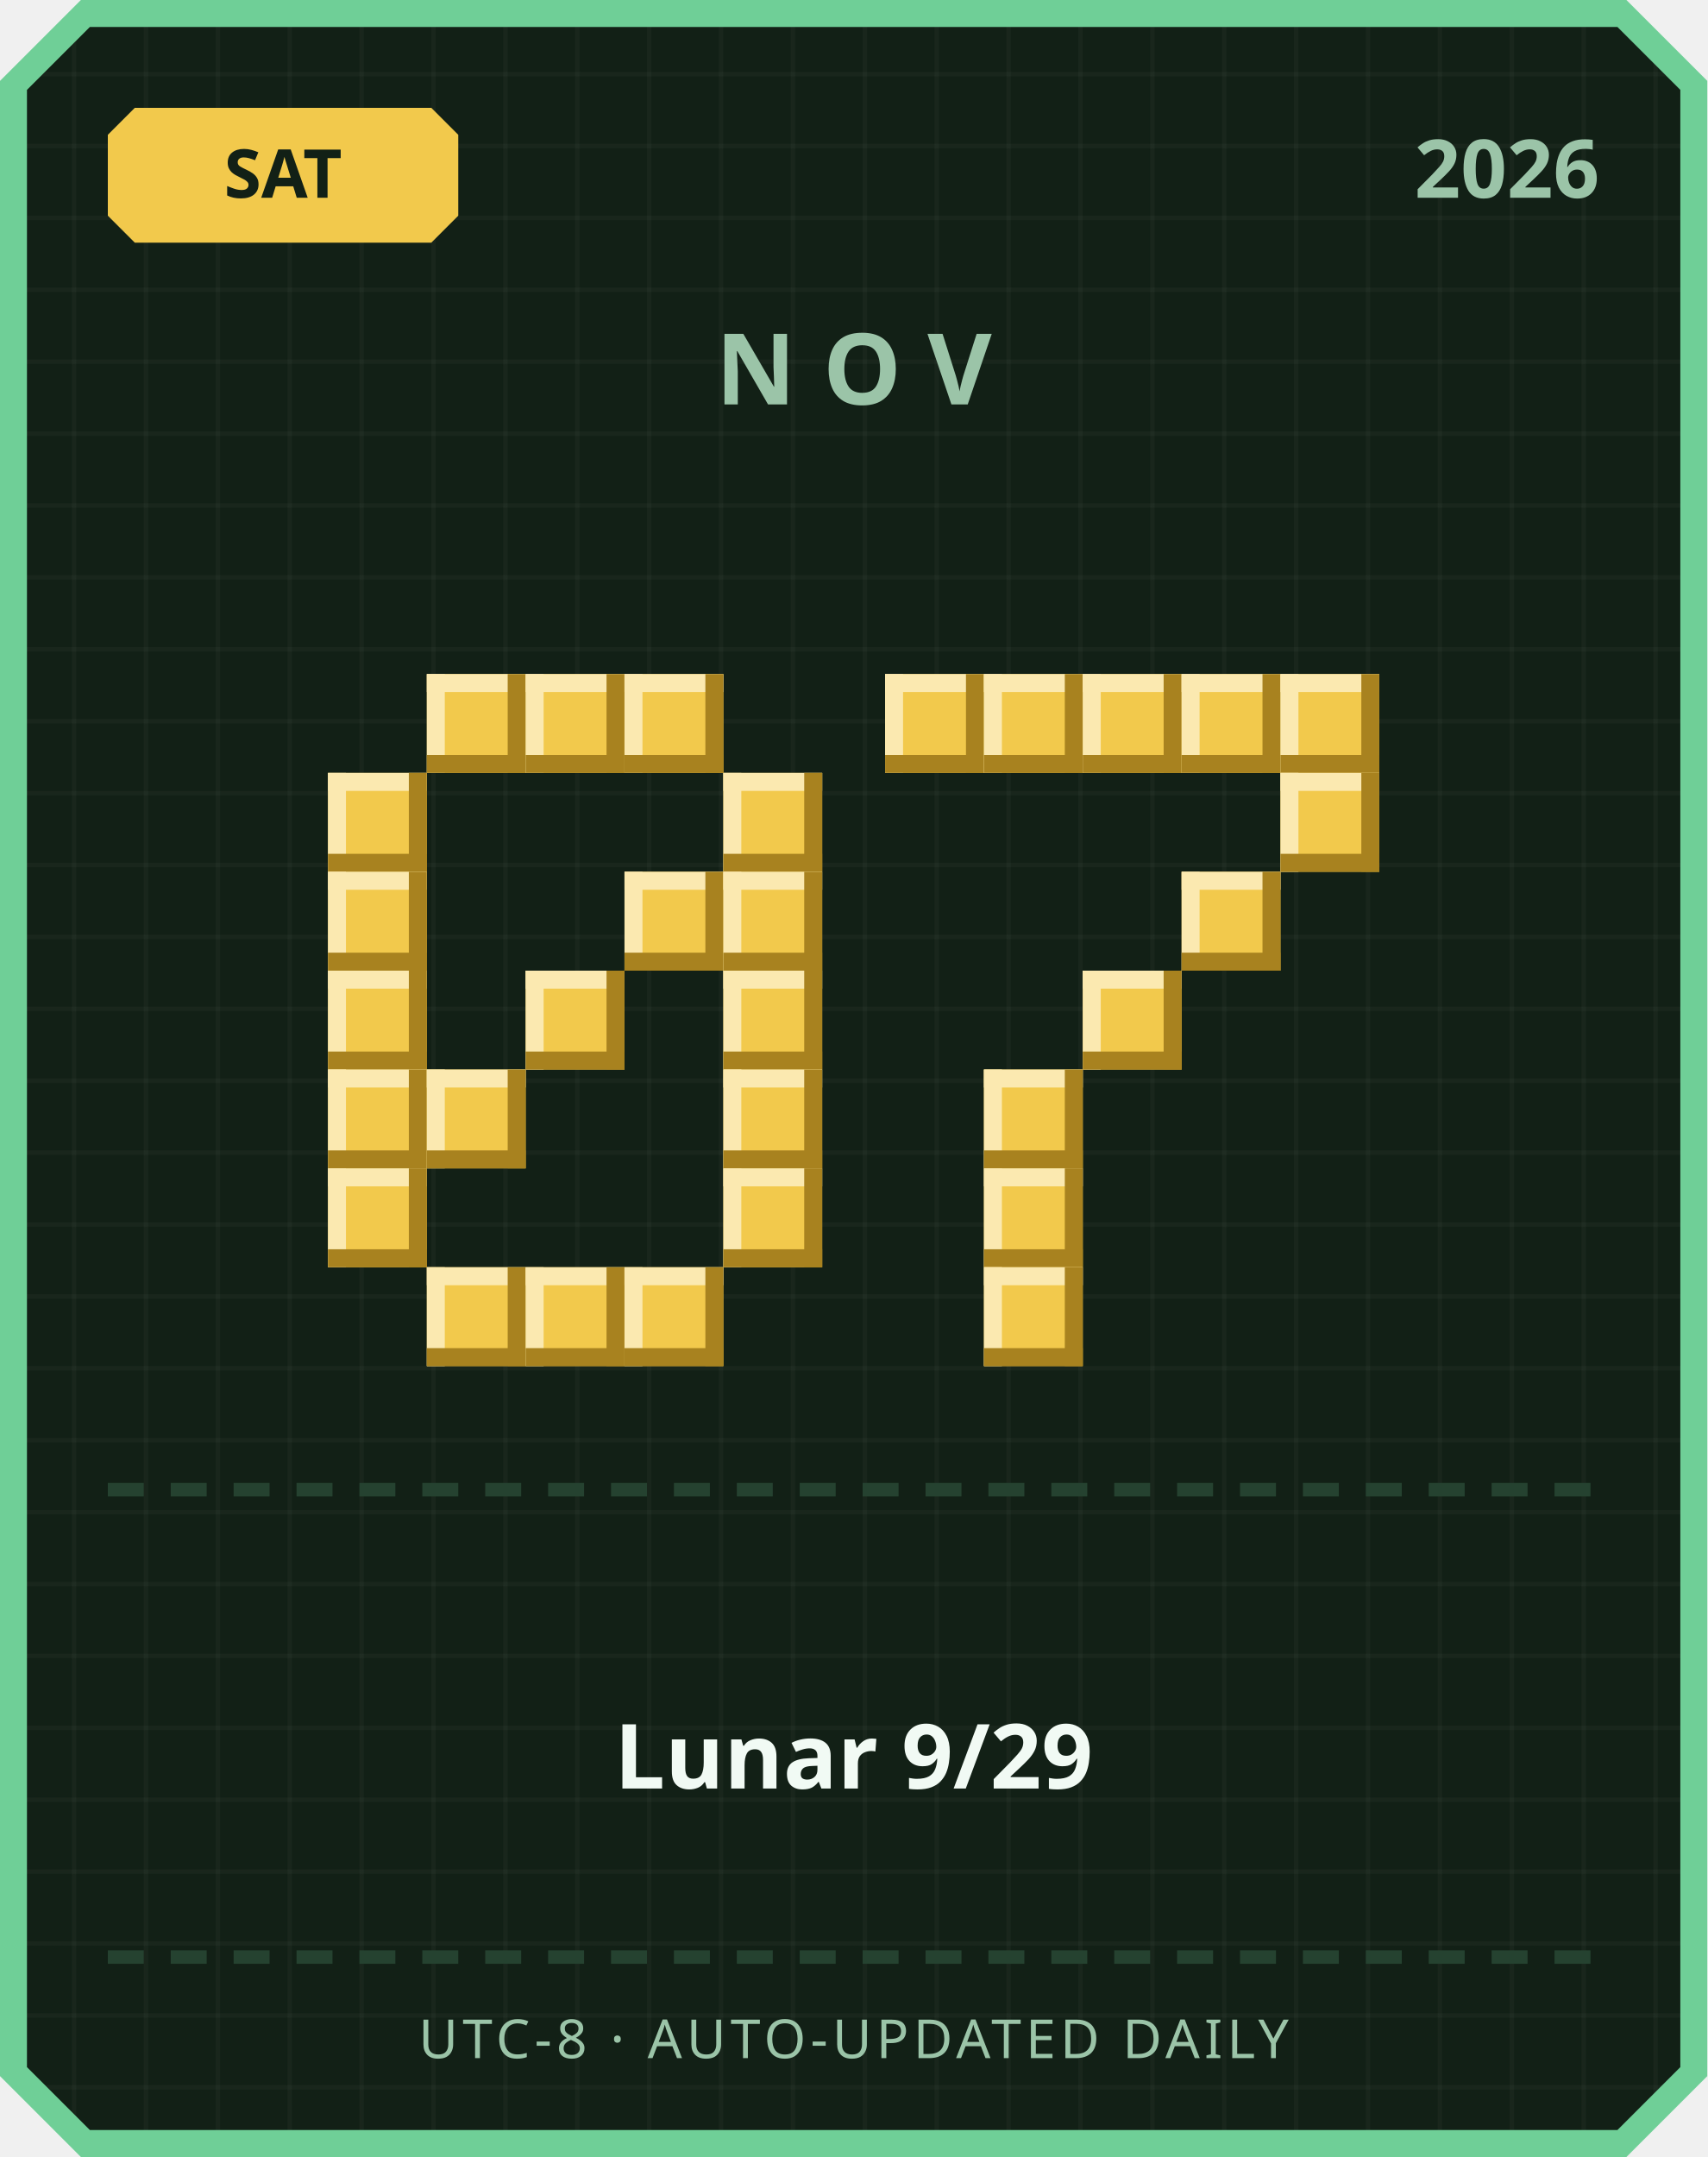
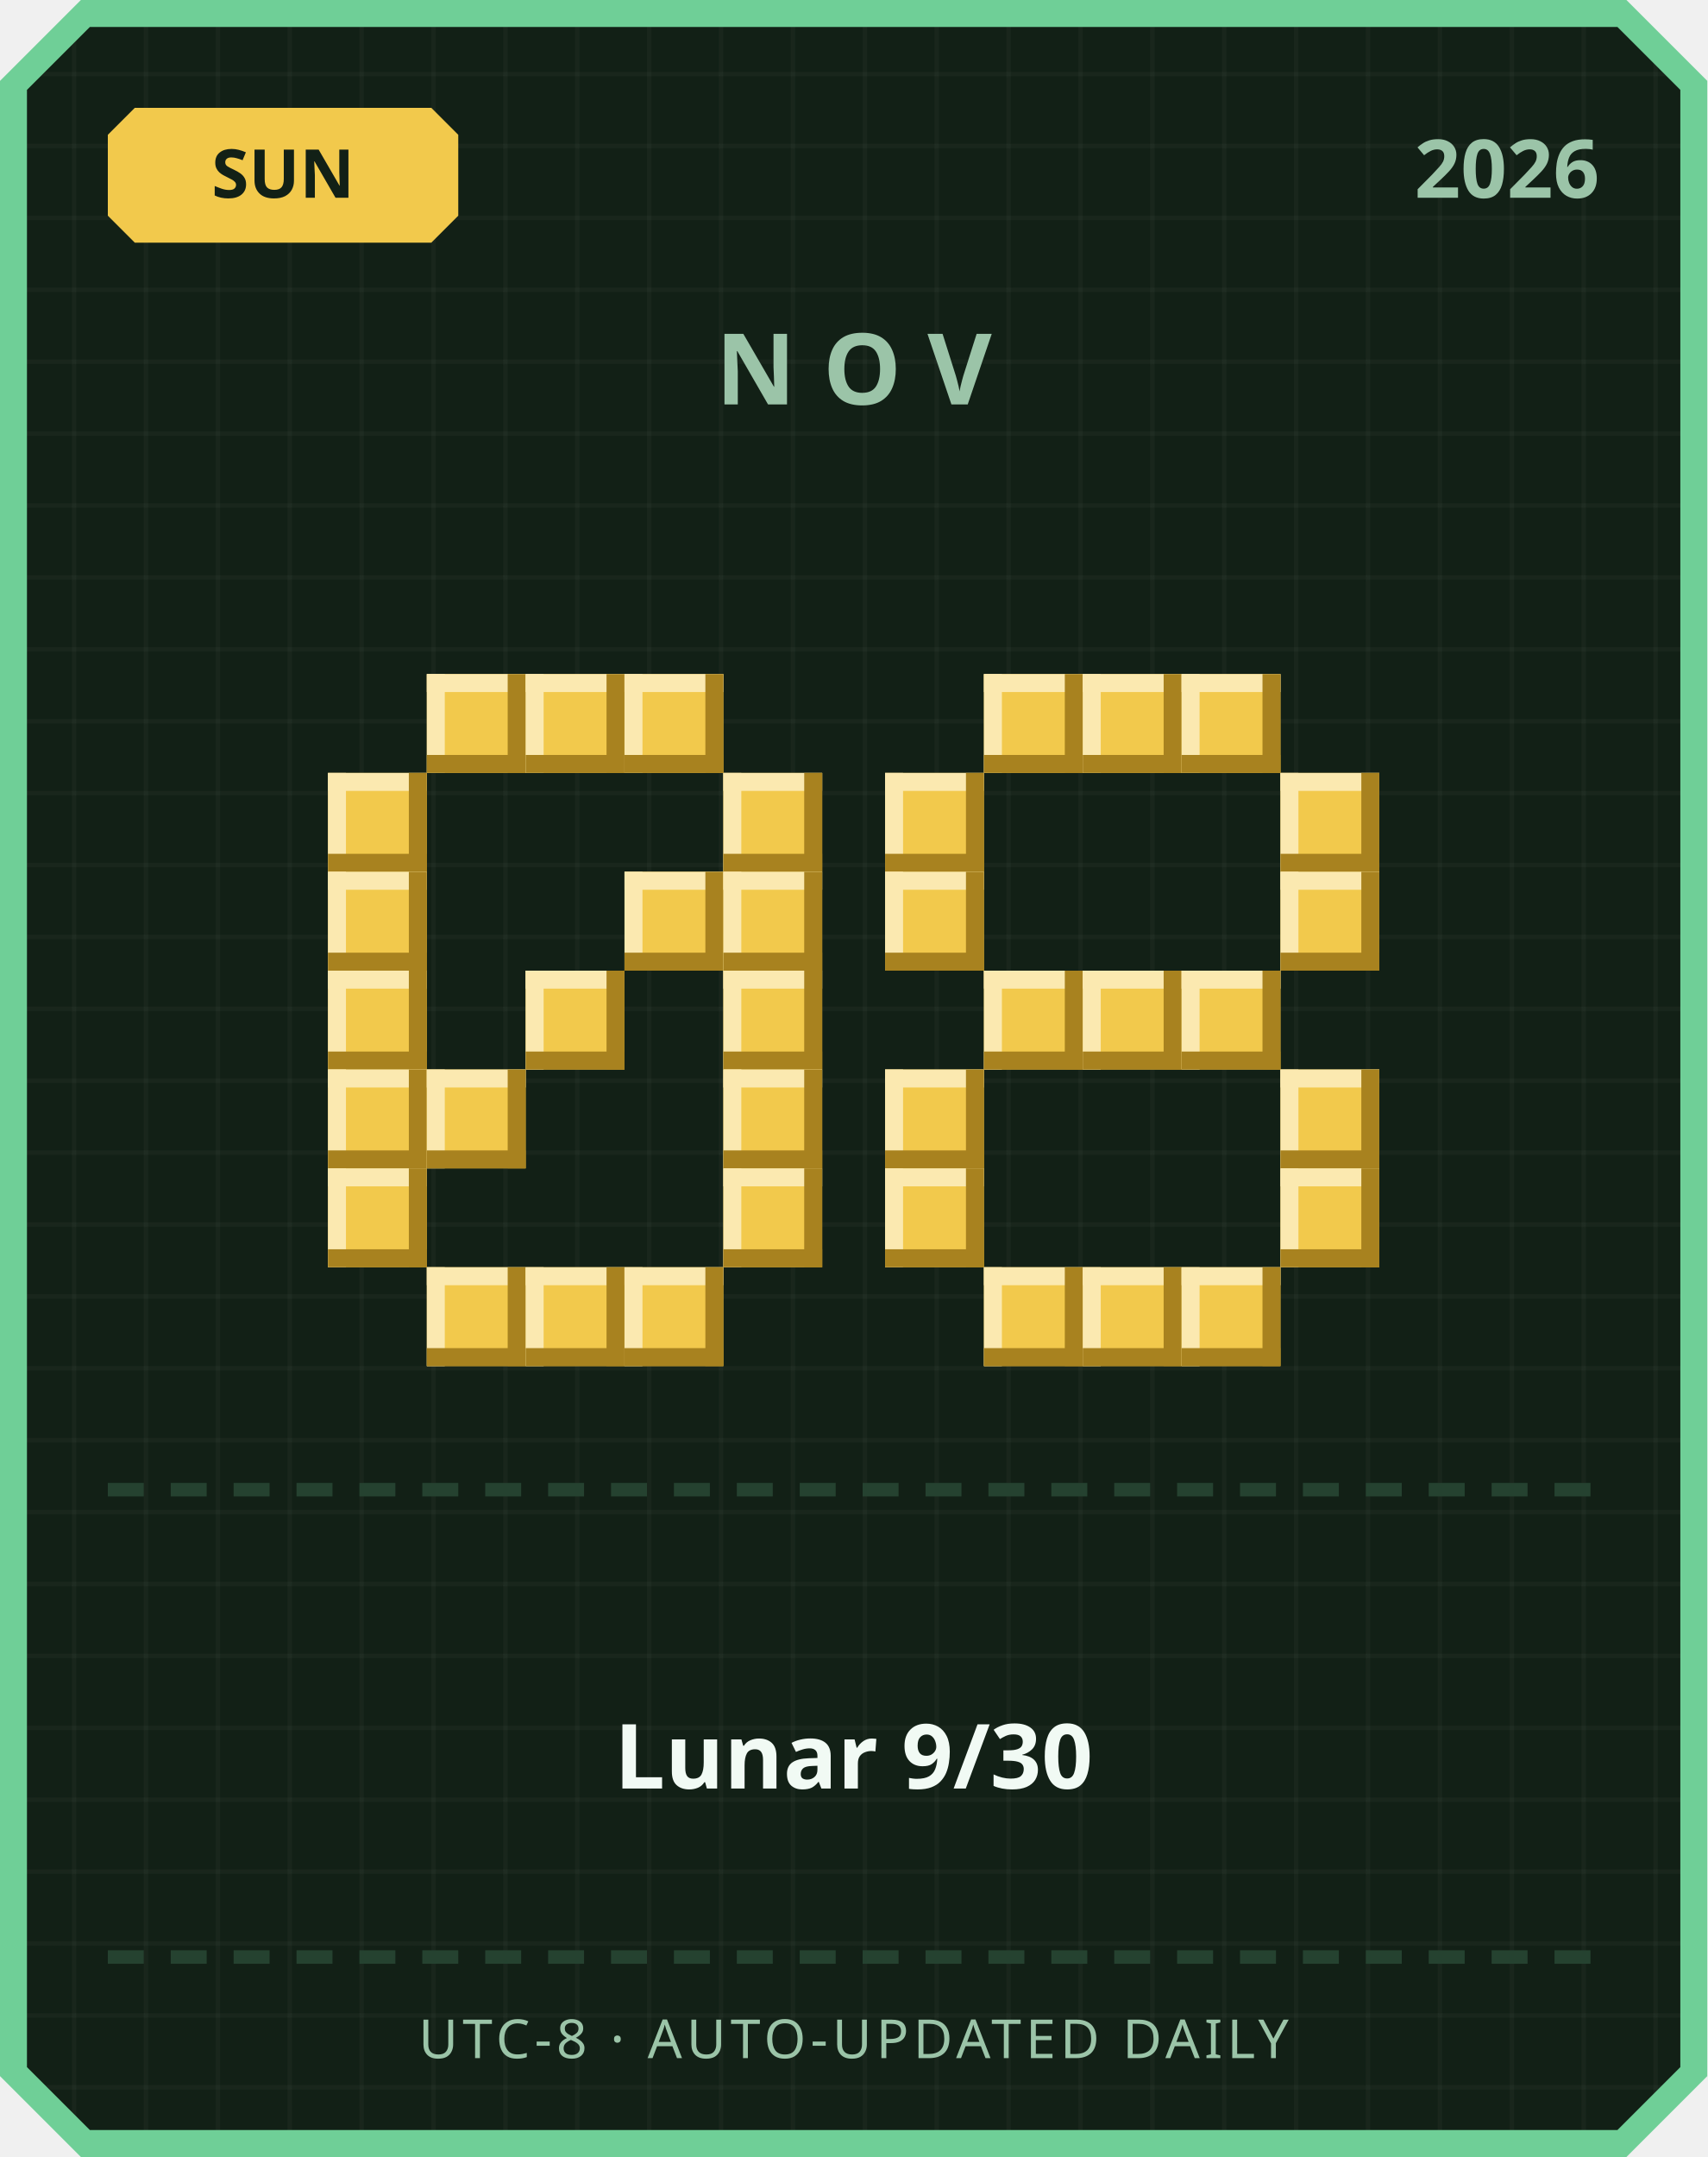
<svg xmlns="http://www.w3.org/2000/svg" width="380" height="480" viewBox="0 0 380 480">
  <defs>
    <pattern id="grid" width="16" height="16" patternUnits="userSpaceOnUse">
      <rect width="16" height="16" fill="#122016" />
      <rect width="1" height="16" fill="#ffffff" opacity="0.03" />
      <rect width="16" height="1" fill="#ffffff" opacity="0.03" />
    </pattern>
  </defs>
  <path d="M 18,0 L 362,0 L 380,18 L 380,462 L 362,480 L 18,480 L 0,462 L 0,18 Z" fill="#6fcf97" />
  <path d="M 20,6 L 360,6 L 374,20 L 374,460 L 360,474 L 20,474 L 6,460 L 6,20 Z" fill="url(#grid)" />
  <path d="M 30,24 L 96,24 L 102,30 L 102,48 L 96,54 L 30,54 L 24,48 L 24,30 Z" fill="#f2c94c" />
-   <text x="63" y="44" text-anchor="middle" font-family="'Segoe UI', sans-serif" font-size="15" font-weight="700" fill="#122016">SAT</text>
+   <text x="63" y="44" text-anchor="middle" font-family="'Segoe UI', sans-serif" font-size="15" font-weight="700" fill="#122016">SUN</text>
  <text x="356" y="44" text-anchor="end" font-family="'Segoe UI', sans-serif" font-size="18" font-weight="700" fill="#9bc4a8">2026</text>
  <text x="190" y="90" text-anchor="middle" font-family="'Segoe UI', sans-serif" font-size="22" font-weight="700" letter-spacing="6" fill="#9bc4a8">NOV</text>
  <rect x="95" y="150" width="22" height="22" fill="#f2c94c" />
  <rect x="95" y="150" width="22" height="4" fill="#fbe9b0" />
  <rect x="95" y="150" width="4" height="22" fill="#fbe9b0" />
  <rect x="95" y="168" width="22" height="4" fill="#a8821f" />
  <rect x="113" y="150" width="4" height="22" fill="#a8821f" />
  <rect x="117" y="150" width="22" height="22" fill="#f2c94c" />
  <rect x="117" y="150" width="22" height="4" fill="#fbe9b0" />
  <rect x="117" y="150" width="4" height="22" fill="#fbe9b0" />
  <rect x="117" y="168" width="22" height="4" fill="#a8821f" />
  <rect x="135" y="150" width="4" height="22" fill="#a8821f" />
  <rect x="139" y="150" width="22" height="22" fill="#f2c94c" />
  <rect x="139" y="150" width="22" height="4" fill="#fbe9b0" />
  <rect x="139" y="150" width="4" height="22" fill="#fbe9b0" />
  <rect x="139" y="168" width="22" height="4" fill="#a8821f" />
  <rect x="157" y="150" width="4" height="22" fill="#a8821f" />
  <rect x="73" y="172" width="22" height="22" fill="#f2c94c" />
  <rect x="73" y="172" width="22" height="4" fill="#fbe9b0" />
  <rect x="73" y="172" width="4" height="22" fill="#fbe9b0" />
  <rect x="73" y="190" width="22" height="4" fill="#a8821f" />
  <rect x="91" y="172" width="4" height="22" fill="#a8821f" />
  <rect x="161" y="172" width="22" height="22" fill="#f2c94c" />
  <rect x="161" y="172" width="22" height="4" fill="#fbe9b0" />
  <rect x="161" y="172" width="4" height="22" fill="#fbe9b0" />
  <rect x="161" y="190" width="22" height="4" fill="#a8821f" />
  <rect x="179" y="172" width="4" height="22" fill="#a8821f" />
  <rect x="73" y="194" width="22" height="22" fill="#f2c94c" />
  <rect x="73" y="194" width="22" height="4" fill="#fbe9b0" />
  <rect x="73" y="194" width="4" height="22" fill="#fbe9b0" />
  <rect x="73" y="212" width="22" height="4" fill="#a8821f" />
  <rect x="91" y="194" width="4" height="22" fill="#a8821f" />
  <rect x="139" y="194" width="22" height="22" fill="#f2c94c" />
  <rect x="139" y="194" width="22" height="4" fill="#fbe9b0" />
  <rect x="139" y="194" width="4" height="22" fill="#fbe9b0" />
  <rect x="139" y="212" width="22" height="4" fill="#a8821f" />
  <rect x="157" y="194" width="4" height="22" fill="#a8821f" />
  <rect x="161" y="194" width="22" height="22" fill="#f2c94c" />
  <rect x="161" y="194" width="22" height="4" fill="#fbe9b0" />
  <rect x="161" y="194" width="4" height="22" fill="#fbe9b0" />
  <rect x="161" y="212" width="22" height="4" fill="#a8821f" />
  <rect x="179" y="194" width="4" height="22" fill="#a8821f" />
  <rect x="73" y="216" width="22" height="22" fill="#f2c94c" />
  <rect x="73" y="216" width="22" height="4" fill="#fbe9b0" />
  <rect x="73" y="216" width="4" height="22" fill="#fbe9b0" />
  <rect x="73" y="234" width="22" height="4" fill="#a8821f" />
  <rect x="91" y="216" width="4" height="22" fill="#a8821f" />
  <rect x="117" y="216" width="22" height="22" fill="#f2c94c" />
  <rect x="117" y="216" width="22" height="4" fill="#fbe9b0" />
  <rect x="117" y="216" width="4" height="22" fill="#fbe9b0" />
  <rect x="117" y="234" width="22" height="4" fill="#a8821f" />
  <rect x="135" y="216" width="4" height="22" fill="#a8821f" />
  <rect x="161" y="216" width="22" height="22" fill="#f2c94c" />
  <rect x="161" y="216" width="22" height="4" fill="#fbe9b0" />
  <rect x="161" y="216" width="4" height="22" fill="#fbe9b0" />
  <rect x="161" y="234" width="22" height="4" fill="#a8821f" />
  <rect x="179" y="216" width="4" height="22" fill="#a8821f" />
  <rect x="73" y="238" width="22" height="22" fill="#f2c94c" />
  <rect x="73" y="238" width="22" height="4" fill="#fbe9b0" />
  <rect x="73" y="238" width="4" height="22" fill="#fbe9b0" />
  <rect x="73" y="256" width="22" height="4" fill="#a8821f" />
  <rect x="91" y="238" width="4" height="22" fill="#a8821f" />
  <rect x="95" y="238" width="22" height="22" fill="#f2c94c" />
  <rect x="95" y="238" width="22" height="4" fill="#fbe9b0" />
  <rect x="95" y="238" width="4" height="22" fill="#fbe9b0" />
  <rect x="95" y="256" width="22" height="4" fill="#a8821f" />
  <rect x="113" y="238" width="4" height="22" fill="#a8821f" />
  <rect x="161" y="238" width="22" height="22" fill="#f2c94c" />
  <rect x="161" y="238" width="22" height="4" fill="#fbe9b0" />
  <rect x="161" y="238" width="4" height="22" fill="#fbe9b0" />
  <rect x="161" y="256" width="22" height="4" fill="#a8821f" />
  <rect x="179" y="238" width="4" height="22" fill="#a8821f" />
  <rect x="73" y="260" width="22" height="22" fill="#f2c94c" />
  <rect x="73" y="260" width="22" height="4" fill="#fbe9b0" />
  <rect x="73" y="260" width="4" height="22" fill="#fbe9b0" />
  <rect x="73" y="278" width="22" height="4" fill="#a8821f" />
  <rect x="91" y="260" width="4" height="22" fill="#a8821f" />
  <rect x="161" y="260" width="22" height="22" fill="#f2c94c" />
  <rect x="161" y="260" width="22" height="4" fill="#fbe9b0" />
  <rect x="161" y="260" width="4" height="22" fill="#fbe9b0" />
  <rect x="161" y="278" width="22" height="4" fill="#a8821f" />
  <rect x="179" y="260" width="4" height="22" fill="#a8821f" />
  <rect x="95" y="282" width="22" height="22" fill="#f2c94c" />
  <rect x="95" y="282" width="22" height="4" fill="#fbe9b0" />
  <rect x="95" y="282" width="4" height="22" fill="#fbe9b0" />
  <rect x="95" y="300" width="22" height="4" fill="#a8821f" />
  <rect x="113" y="282" width="4" height="22" fill="#a8821f" />
  <rect x="117" y="282" width="22" height="22" fill="#f2c94c" />
  <rect x="117" y="282" width="22" height="4" fill="#fbe9b0" />
  <rect x="117" y="282" width="4" height="22" fill="#fbe9b0" />
  <rect x="117" y="300" width="22" height="4" fill="#a8821f" />
  <rect x="135" y="282" width="4" height="22" fill="#a8821f" />
  <rect x="139" y="282" width="22" height="22" fill="#f2c94c" />
  <rect x="139" y="282" width="22" height="4" fill="#fbe9b0" />
  <rect x="139" y="282" width="4" height="22" fill="#fbe9b0" />
  <rect x="139" y="300" width="22" height="4" fill="#a8821f" />
  <rect x="157" y="282" width="4" height="22" fill="#a8821f" />
-   <rect x="197" y="150" width="22" height="22" fill="#f2c94c" />
-   <rect x="197" y="150" width="22" height="4" fill="#fbe9b0" />
-   <rect x="197" y="150" width="4" height="22" fill="#fbe9b0" />
-   <rect x="197" y="168" width="22" height="4" fill="#a8821f" />
-   <rect x="215" y="150" width="4" height="22" fill="#a8821f" />
  <rect x="219" y="150" width="22" height="22" fill="#f2c94c" />
  <rect x="219" y="150" width="22" height="4" fill="#fbe9b0" />
  <rect x="219" y="150" width="4" height="22" fill="#fbe9b0" />
  <rect x="219" y="168" width="22" height="4" fill="#a8821f" />
  <rect x="237" y="150" width="4" height="22" fill="#a8821f" />
  <rect x="241" y="150" width="22" height="22" fill="#f2c94c" />
  <rect x="241" y="150" width="22" height="4" fill="#fbe9b0" />
  <rect x="241" y="150" width="4" height="22" fill="#fbe9b0" />
  <rect x="241" y="168" width="22" height="4" fill="#a8821f" />
  <rect x="259" y="150" width="4" height="22" fill="#a8821f" />
  <rect x="263" y="150" width="22" height="22" fill="#f2c94c" />
  <rect x="263" y="150" width="22" height="4" fill="#fbe9b0" />
  <rect x="263" y="150" width="4" height="22" fill="#fbe9b0" />
  <rect x="263" y="168" width="22" height="4" fill="#a8821f" />
  <rect x="281" y="150" width="4" height="22" fill="#a8821f" />
-   <rect x="285" y="150" width="22" height="22" fill="#f2c94c" />
-   <rect x="285" y="150" width="22" height="4" fill="#fbe9b0" />
-   <rect x="285" y="150" width="4" height="22" fill="#fbe9b0" />
-   <rect x="285" y="168" width="22" height="4" fill="#a8821f" />
-   <rect x="303" y="150" width="4" height="22" fill="#a8821f" />
+   <rect x="197" y="172" width="22" height="22" fill="#f2c94c" />
+   <rect x="197" y="172" width="22" height="4" fill="#fbe9b0" />
+   <rect x="197" y="172" width="4" height="22" fill="#fbe9b0" />
+   <rect x="197" y="190" width="22" height="4" fill="#a8821f" />
+   <rect x="215" y="172" width="4" height="22" fill="#a8821f" />
  <rect x="285" y="172" width="22" height="22" fill="#f2c94c" />
  <rect x="285" y="172" width="22" height="4" fill="#fbe9b0" />
  <rect x="285" y="172" width="4" height="22" fill="#fbe9b0" />
  <rect x="285" y="190" width="22" height="4" fill="#a8821f" />
  <rect x="303" y="172" width="4" height="22" fill="#a8821f" />
-   <rect x="263" y="194" width="22" height="22" fill="#f2c94c" />
-   <rect x="263" y="194" width="22" height="4" fill="#fbe9b0" />
-   <rect x="263" y="194" width="4" height="22" fill="#fbe9b0" />
-   <rect x="263" y="212" width="22" height="4" fill="#a8821f" />
-   <rect x="281" y="194" width="4" height="22" fill="#a8821f" />
+   <rect x="197" y="194" width="22" height="22" fill="#f2c94c" />
+   <rect x="197" y="194" width="22" height="4" fill="#fbe9b0" />
+   <rect x="197" y="194" width="4" height="22" fill="#fbe9b0" />
+   <rect x="197" y="212" width="22" height="4" fill="#a8821f" />
+   <rect x="215" y="194" width="4" height="22" fill="#a8821f" />
+   <rect x="285" y="194" width="22" height="22" fill="#f2c94c" />
+   <rect x="285" y="194" width="22" height="4" fill="#fbe9b0" />
+   <rect x="285" y="194" width="4" height="22" fill="#fbe9b0" />
+   <rect x="285" y="212" width="22" height="4" fill="#a8821f" />
+   <rect x="303" y="194" width="4" height="22" fill="#a8821f" />
+   <rect x="219" y="216" width="22" height="22" fill="#f2c94c" />
+   <rect x="219" y="216" width="22" height="4" fill="#fbe9b0" />
+   <rect x="219" y="216" width="4" height="22" fill="#fbe9b0" />
+   <rect x="219" y="234" width="22" height="4" fill="#a8821f" />
+   <rect x="237" y="216" width="4" height="22" fill="#a8821f" />
  <rect x="241" y="216" width="22" height="22" fill="#f2c94c" />
  <rect x="241" y="216" width="22" height="4" fill="#fbe9b0" />
  <rect x="241" y="216" width="4" height="22" fill="#fbe9b0" />
  <rect x="241" y="234" width="22" height="4" fill="#a8821f" />
  <rect x="259" y="216" width="4" height="22" fill="#a8821f" />
-   <rect x="219" y="238" width="22" height="22" fill="#f2c94c" />
-   <rect x="219" y="238" width="22" height="4" fill="#fbe9b0" />
-   <rect x="219" y="238" width="4" height="22" fill="#fbe9b0" />
-   <rect x="219" y="256" width="22" height="4" fill="#a8821f" />
-   <rect x="237" y="238" width="4" height="22" fill="#a8821f" />
-   <rect x="219" y="260" width="22" height="22" fill="#f2c94c" />
-   <rect x="219" y="260" width="22" height="4" fill="#fbe9b0" />
-   <rect x="219" y="260" width="4" height="22" fill="#fbe9b0" />
-   <rect x="219" y="278" width="22" height="4" fill="#a8821f" />
-   <rect x="237" y="260" width="4" height="22" fill="#a8821f" />
+   <rect x="263" y="216" width="22" height="22" fill="#f2c94c" />
+   <rect x="263" y="216" width="22" height="4" fill="#fbe9b0" />
+   <rect x="263" y="216" width="4" height="22" fill="#fbe9b0" />
+   <rect x="263" y="234" width="22" height="4" fill="#a8821f" />
+   <rect x="281" y="216" width="4" height="22" fill="#a8821f" />
+   <rect x="197" y="238" width="22" height="22" fill="#f2c94c" />
+   <rect x="197" y="238" width="22" height="4" fill="#fbe9b0" />
+   <rect x="197" y="238" width="4" height="22" fill="#fbe9b0" />
+   <rect x="197" y="256" width="22" height="4" fill="#a8821f" />
+   <rect x="215" y="238" width="4" height="22" fill="#a8821f" />
+   <rect x="285" y="238" width="22" height="22" fill="#f2c94c" />
+   <rect x="285" y="238" width="22" height="4" fill="#fbe9b0" />
+   <rect x="285" y="238" width="4" height="22" fill="#fbe9b0" />
+   <rect x="285" y="256" width="22" height="4" fill="#a8821f" />
+   <rect x="303" y="238" width="4" height="22" fill="#a8821f" />
+   <rect x="197" y="260" width="22" height="22" fill="#f2c94c" />
+   <rect x="197" y="260" width="22" height="4" fill="#fbe9b0" />
+   <rect x="197" y="260" width="4" height="22" fill="#fbe9b0" />
+   <rect x="197" y="278" width="22" height="4" fill="#a8821f" />
+   <rect x="215" y="260" width="4" height="22" fill="#a8821f" />
+   <rect x="285" y="260" width="22" height="22" fill="#f2c94c" />
+   <rect x="285" y="260" width="22" height="4" fill="#fbe9b0" />
+   <rect x="285" y="260" width="4" height="22" fill="#fbe9b0" />
+   <rect x="285" y="278" width="22" height="4" fill="#a8821f" />
+   <rect x="303" y="260" width="4" height="22" fill="#a8821f" />
  <rect x="219" y="282" width="22" height="22" fill="#f2c94c" />
  <rect x="219" y="282" width="22" height="4" fill="#fbe9b0" />
  <rect x="219" y="282" width="4" height="22" fill="#fbe9b0" />
  <rect x="219" y="300" width="22" height="4" fill="#a8821f" />
  <rect x="237" y="282" width="4" height="22" fill="#a8821f" />
+   <rect x="241" y="282" width="22" height="22" fill="#f2c94c" />
+   <rect x="241" y="282" width="22" height="4" fill="#fbe9b0" />
+   <rect x="241" y="282" width="4" height="22" fill="#fbe9b0" />
+   <rect x="241" y="300" width="22" height="4" fill="#a8821f" />
+   <rect x="259" y="282" width="4" height="22" fill="#a8821f" />
+   <rect x="263" y="282" width="22" height="22" fill="#f2c94c" />
+   <rect x="263" y="282" width="22" height="4" fill="#fbe9b0" />
+   <rect x="263" y="282" width="4" height="22" fill="#fbe9b0" />
+   <rect x="263" y="300" width="22" height="4" fill="#a8821f" />
+   <rect x="281" y="282" width="4" height="22" fill="#a8821f" />
  <rect x="24" y="330" width="8" height="3" fill="#254230" />
  <rect x="38" y="330" width="8" height="3" fill="#254230" />
  <rect x="52" y="330" width="8" height="3" fill="#254230" />
  <rect x="66" y="330" width="8" height="3" fill="#254230" />
  <rect x="80" y="330" width="8" height="3" fill="#254230" />
  <rect x="94" y="330" width="8" height="3" fill="#254230" />
  <rect x="108" y="330" width="8" height="3" fill="#254230" />
  <rect x="122" y="330" width="8" height="3" fill="#254230" />
  <rect x="136" y="330" width="8" height="3" fill="#254230" />
  <rect x="150" y="330" width="8" height="3" fill="#254230" />
  <rect x="164" y="330" width="8" height="3" fill="#254230" />
  <rect x="178" y="330" width="8" height="3" fill="#254230" />
  <rect x="192" y="330" width="8" height="3" fill="#254230" />
  <rect x="206" y="330" width="8" height="3" fill="#254230" />
  <rect x="220" y="330" width="8" height="3" fill="#254230" />
  <rect x="234" y="330" width="8" height="3" fill="#254230" />
  <rect x="248" y="330" width="8" height="3" fill="#254230" />
  <rect x="262" y="330" width="8" height="3" fill="#254230" />
  <rect x="276" y="330" width="8" height="3" fill="#254230" />
  <rect x="290" y="330" width="8" height="3" fill="#254230" />
  <rect x="304" y="330" width="8" height="3" fill="#254230" />
  <rect x="318" y="330" width="8" height="3" fill="#254230" />
  <rect x="332" y="330" width="8" height="3" fill="#254230" />
  <rect x="346" y="330" width="8" height="3" fill="#254230" />
-   <text x="190" y="398" text-anchor="middle" font-family="'Segoe UI', 'Microsoft JhengHei', sans-serif" font-size="20" font-weight="700" fill="#f1faf4">Lunar 9/29</text>
+   <text x="190" y="398" text-anchor="middle" font-family="'Segoe UI', 'Microsoft JhengHei', sans-serif" font-size="20" font-weight="700" fill="#f1faf4">Lunar 9/30</text>
  <rect x="24" y="434" width="8" height="3" fill="#254230" />
  <rect x="38" y="434" width="8" height="3" fill="#254230" />
  <rect x="52" y="434" width="8" height="3" fill="#254230" />
  <rect x="66" y="434" width="8" height="3" fill="#254230" />
  <rect x="80" y="434" width="8" height="3" fill="#254230" />
  <rect x="94" y="434" width="8" height="3" fill="#254230" />
  <rect x="108" y="434" width="8" height="3" fill="#254230" />
  <rect x="122" y="434" width="8" height="3" fill="#254230" />
  <rect x="136" y="434" width="8" height="3" fill="#254230" />
  <rect x="150" y="434" width="8" height="3" fill="#254230" />
  <rect x="164" y="434" width="8" height="3" fill="#254230" />
  <rect x="178" y="434" width="8" height="3" fill="#254230" />
  <rect x="192" y="434" width="8" height="3" fill="#254230" />
  <rect x="206" y="434" width="8" height="3" fill="#254230" />
  <rect x="220" y="434" width="8" height="3" fill="#254230" />
  <rect x="234" y="434" width="8" height="3" fill="#254230" />
  <rect x="248" y="434" width="8" height="3" fill="#254230" />
  <rect x="262" y="434" width="8" height="3" fill="#254230" />
  <rect x="276" y="434" width="8" height="3" fill="#254230" />
  <rect x="290" y="434" width="8" height="3" fill="#254230" />
  <rect x="304" y="434" width="8" height="3" fill="#254230" />
  <rect x="318" y="434" width="8" height="3" fill="#254230" />
  <rect x="332" y="434" width="8" height="3" fill="#254230" />
  <rect x="346" y="434" width="8" height="3" fill="#254230" />
  <text x="190" y="458" text-anchor="middle" font-family="'Segoe UI', sans-serif" font-size="12" letter-spacing="1" fill="#9bc4a8">UTC-8 · AUTO-UPDATED DAILY</text>
</svg>
